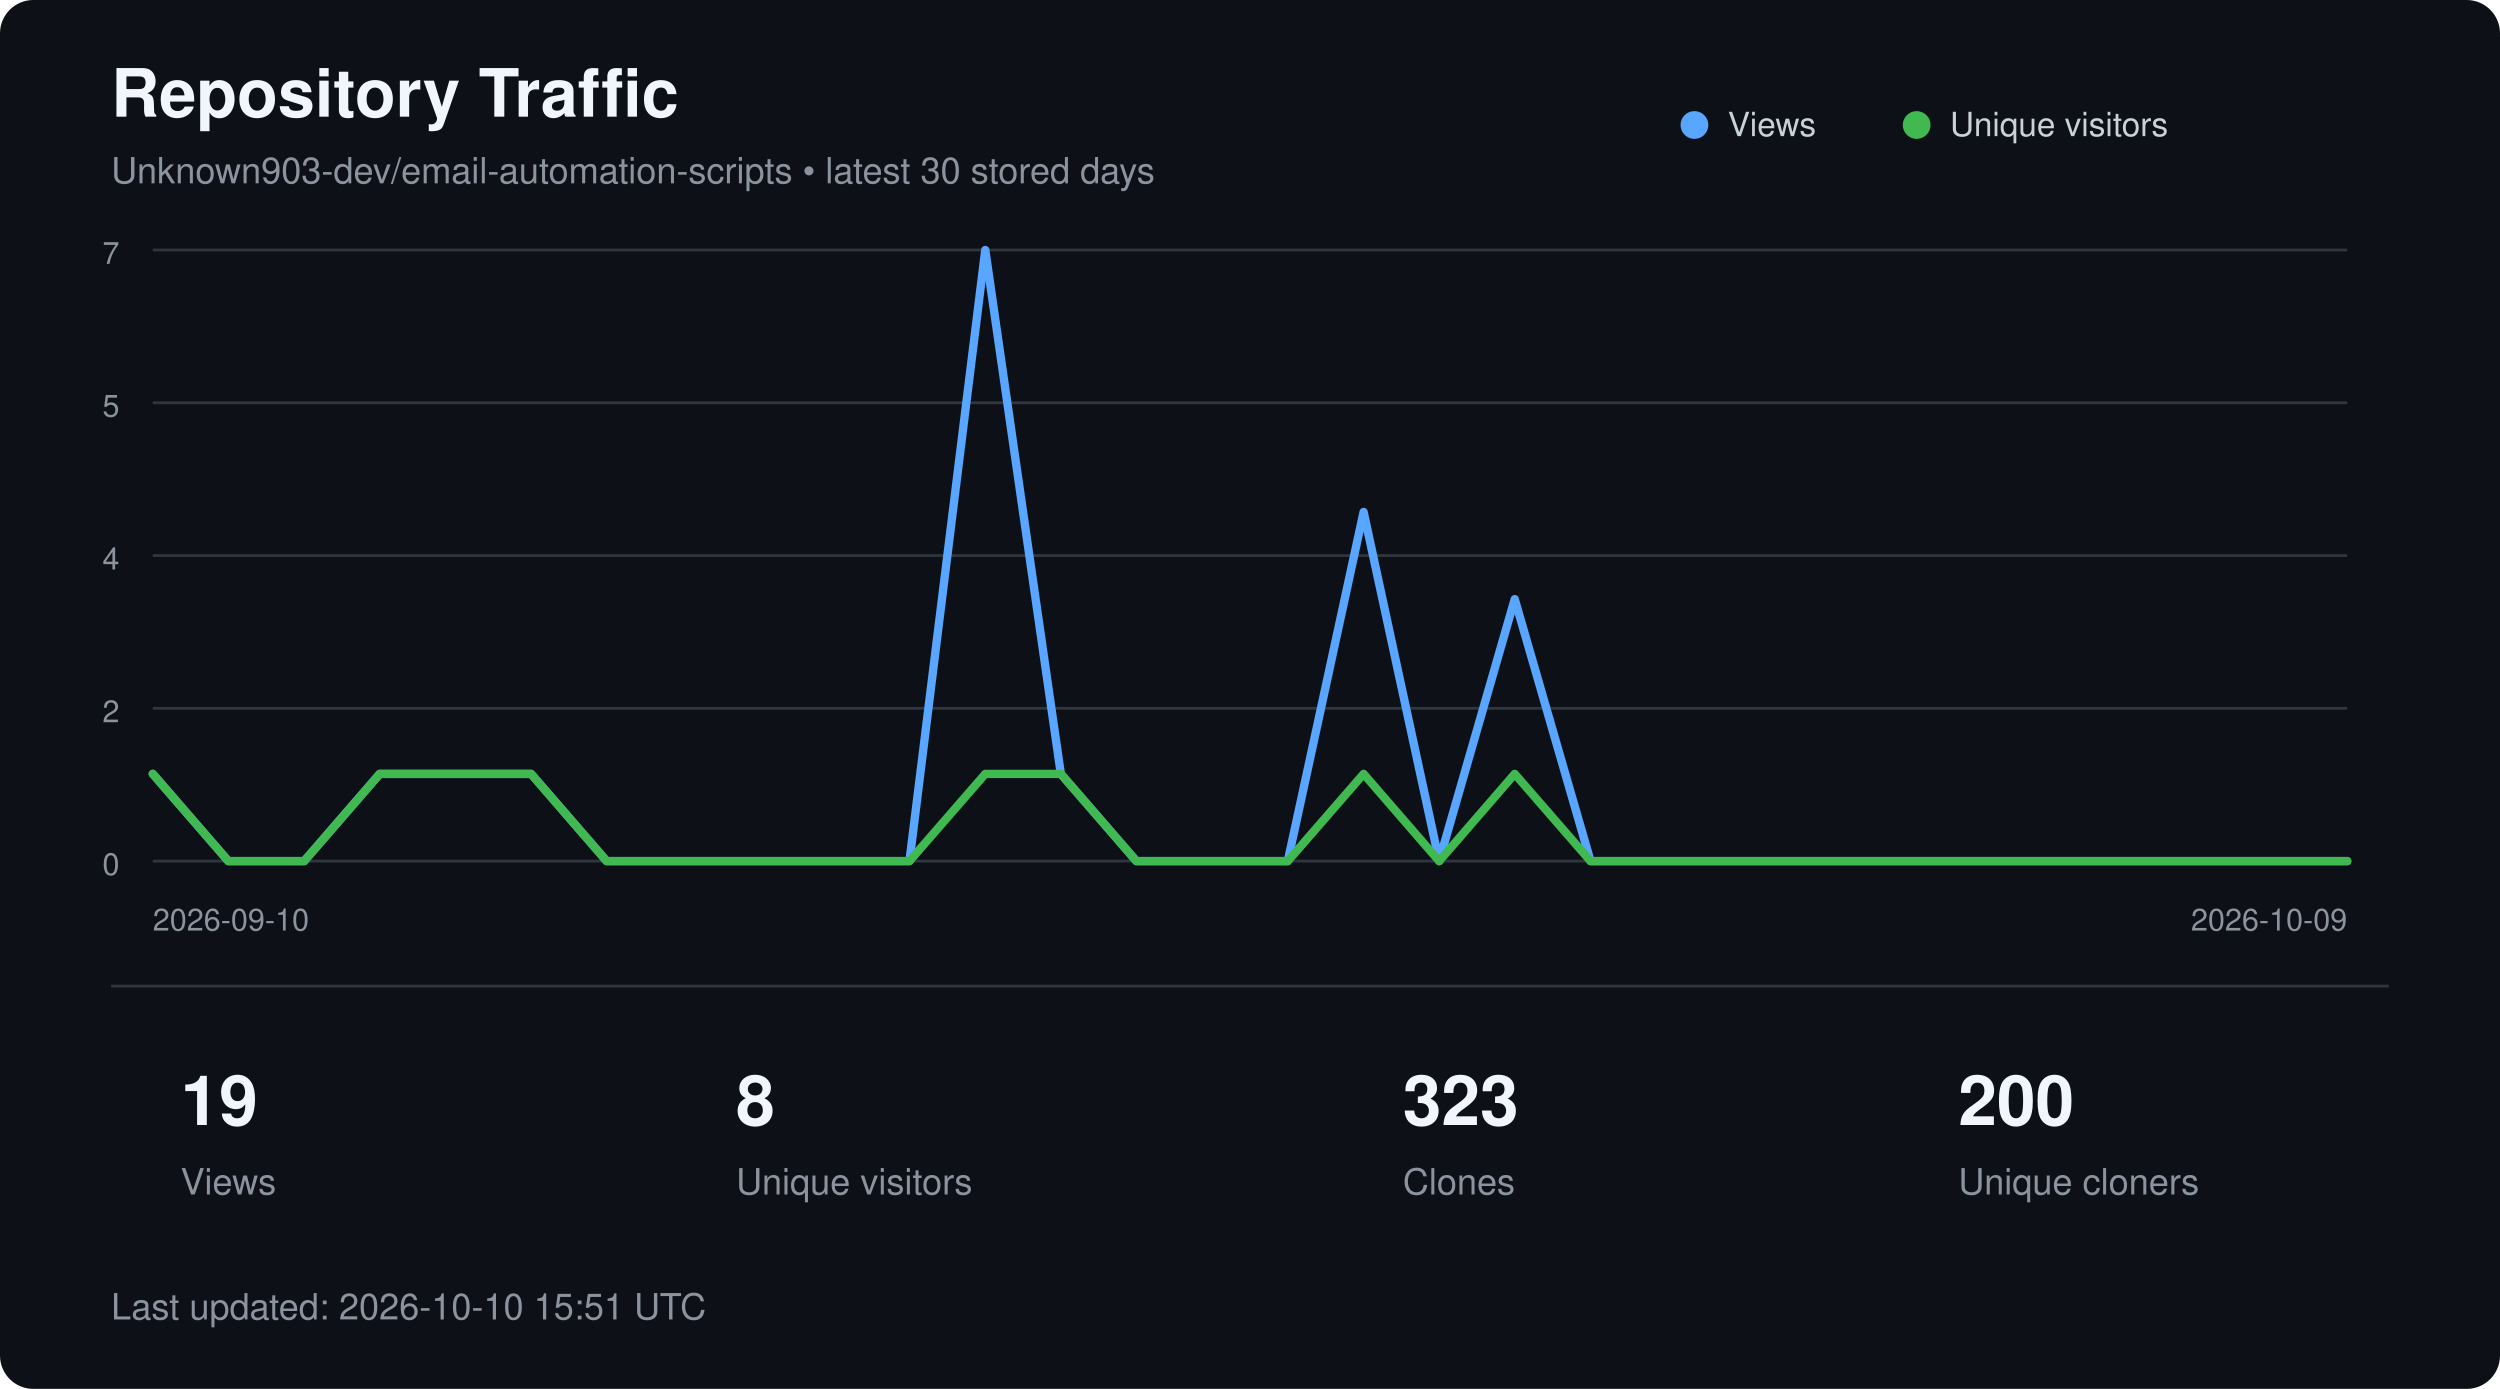
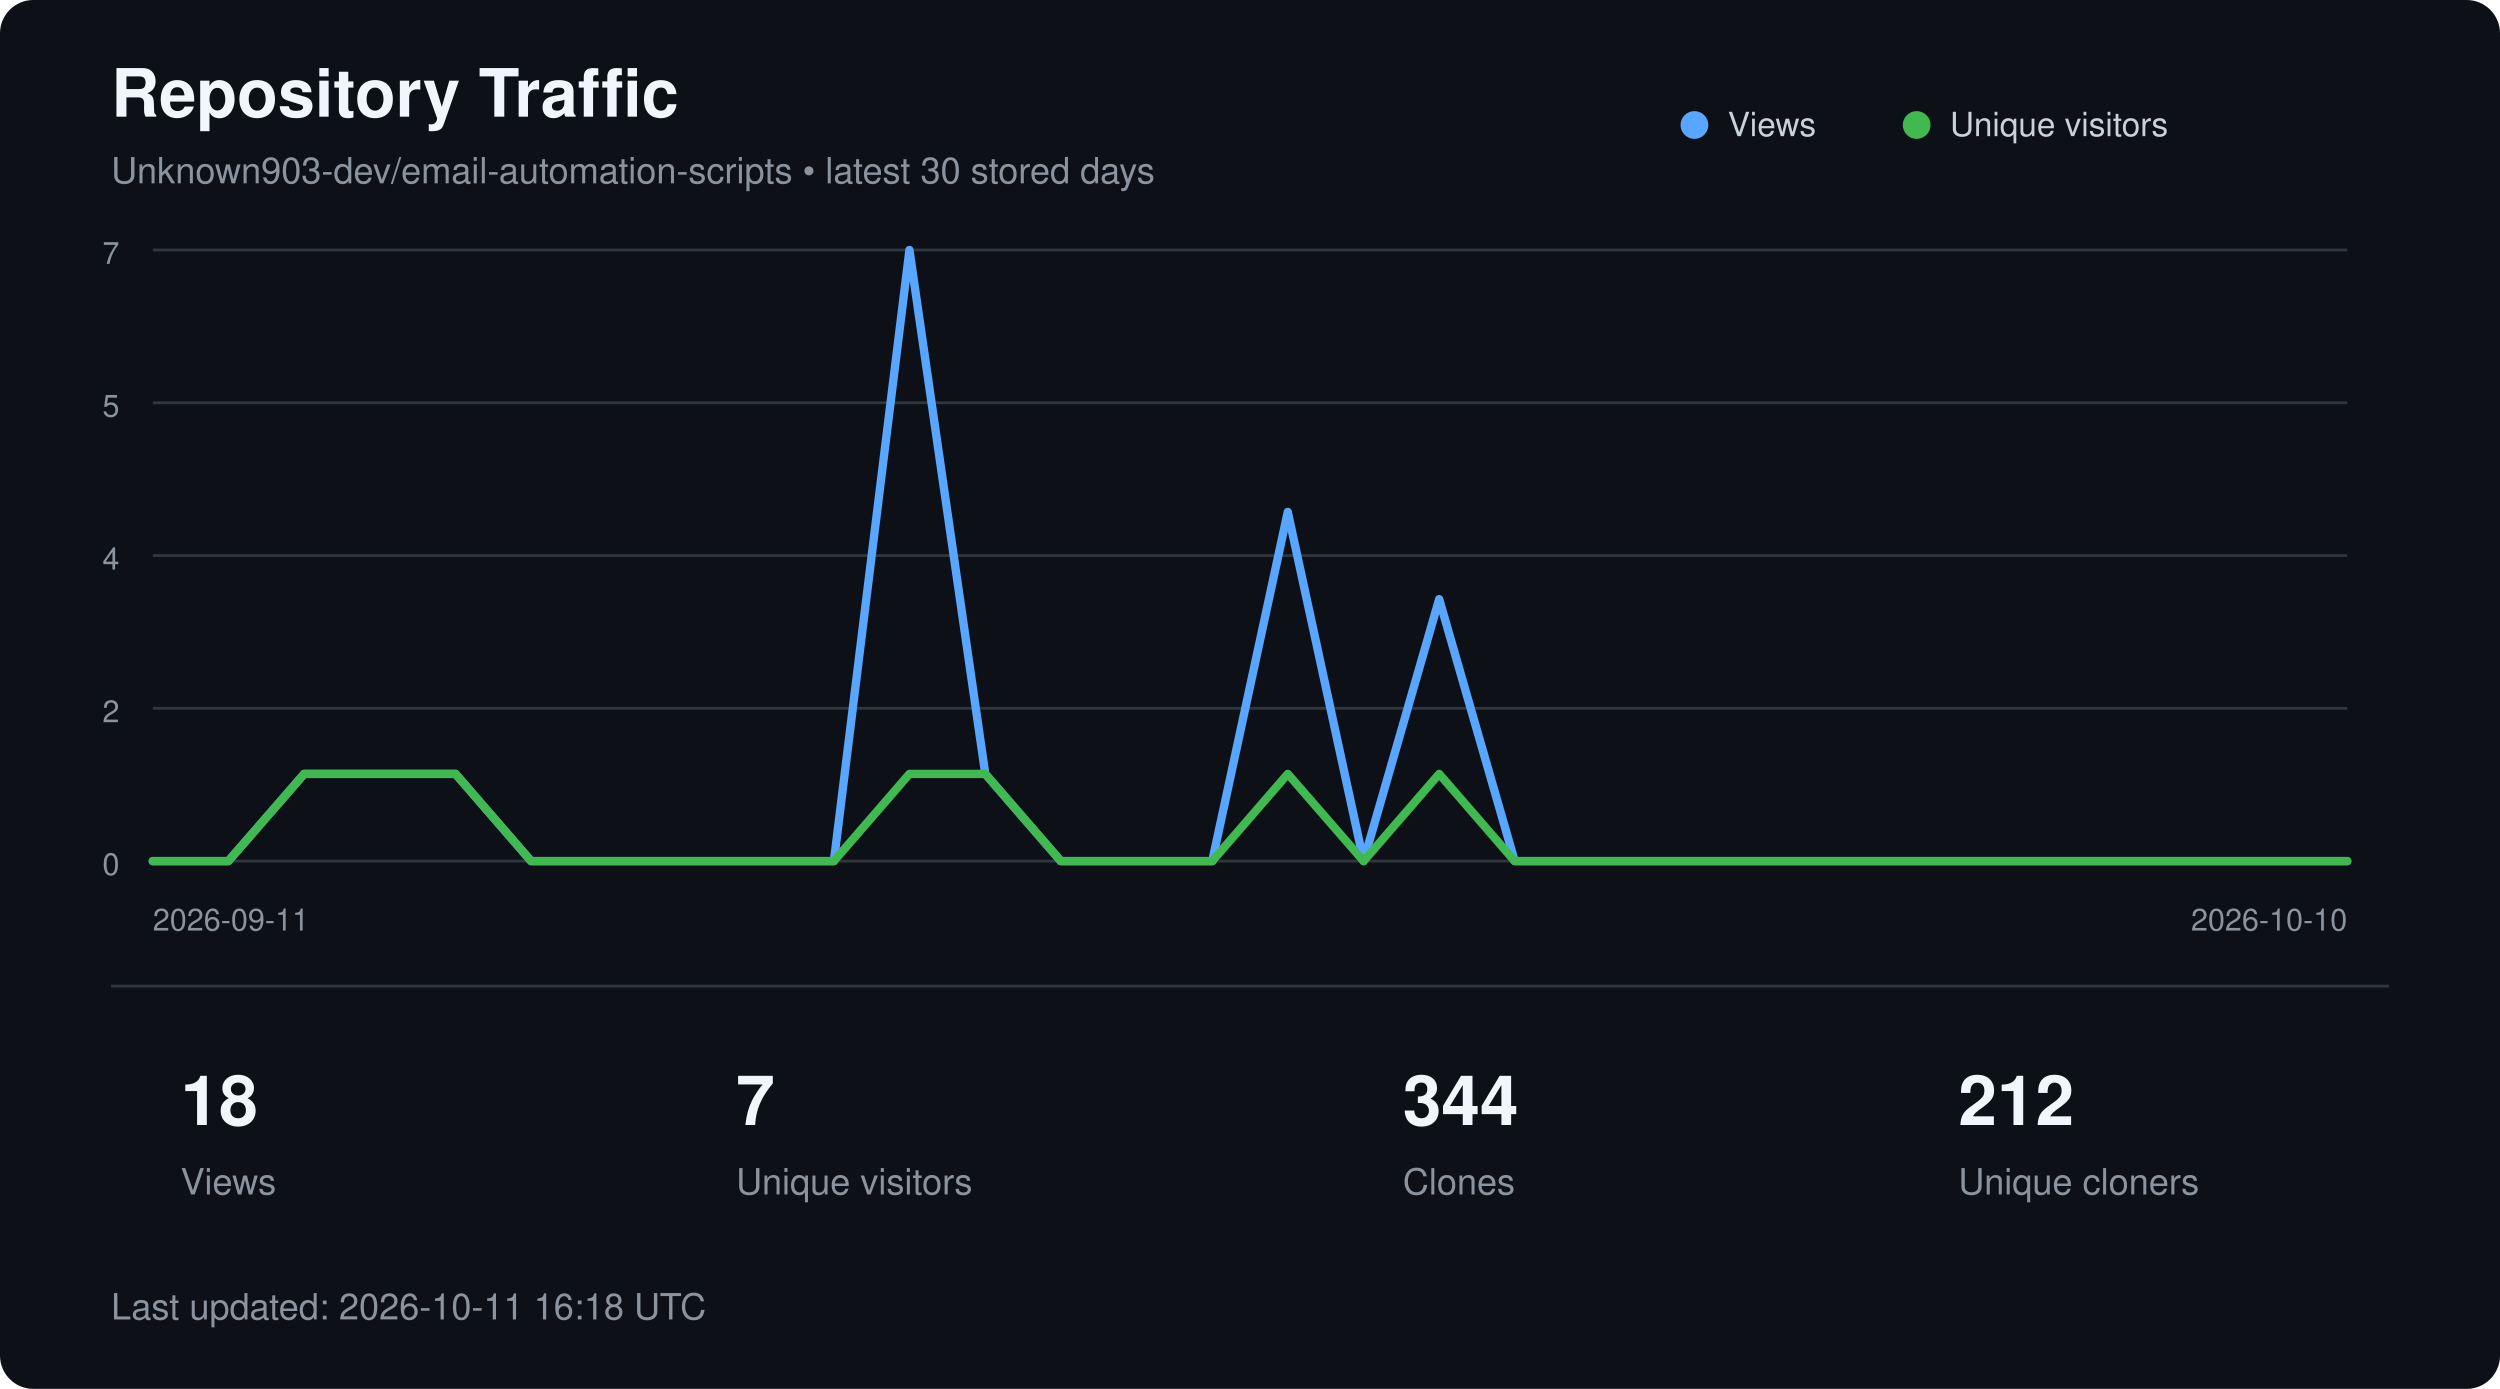
<svg xmlns="http://www.w3.org/2000/svg" width="900" height="500" viewBox="0 0 900 500" role="img" aria-labelledby="title description">
  <style>
        text {
            font-family:
                -apple-system,
                BlinkMacSystemFont,
                "Segoe UI",
                Helvetica,
                Arial,
                sans-serif;
        }

        .title {
            fill: #f0f6fc;
            font-size: 24px;
            font-weight: 600;
        }

        .subtitle {
            fill: #8b949e;
            font-size: 13px;
        }

        .axis {
            fill: #8b949e;
            font-size: 11px;
        }

        .metric {
            fill: #f0f6fc;
            font-size: 25px;
            font-weight: 600;
        }

        .metric-label {
            fill: #8b949e;
            font-size: 13px;
        }

        .legend {
            fill: #c9d1d9;
            font-size: 12px;
        }
    </style>
  <rect width="900" height="500" rx="12" fill="#0d1117" />
  <text x="40" y="42" class="title">
        Repository Traffic
    </text>
  <text x="40" y="66" class="subtitle">
        Unknown903-dev/email-automation-scripts • latest 30 stored days
    </text>
  <line x1="55" y1="90.0" x2="845" y2="90.0" stroke="#30363d" stroke-width="1" />
  <text x="43" y="95.0" text-anchor="end" class="axis">7</text>
  <line x1="55" y1="145.0" x2="845" y2="145.0" stroke="#30363d" stroke-width="1" />
  <text x="43" y="150.0" text-anchor="end" class="axis">5</text>
  <line x1="55" y1="200.0" x2="845" y2="200.0" stroke="#30363d" stroke-width="1" />
  <text x="43" y="205.0" text-anchor="end" class="axis">4</text>
  <line x1="55" y1="255.0" x2="845" y2="255.0" stroke="#30363d" stroke-width="1" />
  <text x="43" y="260.0" text-anchor="end" class="axis">2</text>
  <line x1="55" y1="310.0" x2="845" y2="310.0" stroke="#30363d" stroke-width="1" />
  <text x="43" y="315.0" text-anchor="end" class="axis">0</text>
-   <polyline points="55.0,278.6 82.2,310.0 109.5,310.0 136.7,278.6 164.0,278.6 191.2,278.6 218.4,310.0 245.7,310.0 272.9,310.0 300.2,310.0 327.4,310.0 354.7,90.0 381.9,278.6 409.1,310.0 436.4,310.0 463.6,310.0 490.9,184.3 518.1,310.0 545.3,215.7 572.6,310.0 599.8,310.0 627.1,310.0 654.3,310.0 681.6,310.0 708.8,310.0 736.0,310.0 763.3,310.0 790.5,310.0 817.8,310.0 845.0,310.0" fill="none" stroke="#58a6ff" stroke-width="3" stroke-linecap="round" stroke-linejoin="round" />
-   <polyline points="55.0,278.6 82.2,310.0 109.5,310.0 136.7,278.6 164.0,278.6 191.2,278.6 218.4,310.0 245.7,310.0 272.9,310.0 300.2,310.0 327.4,310.0 354.7,278.6 381.9,278.6 409.1,310.0 436.4,310.0 463.6,310.0 490.9,278.6 518.1,310.0 545.3,278.6 572.6,310.0 599.8,310.0 627.1,310.0 654.3,310.0 681.6,310.0 708.8,310.0 736.0,310.0 763.3,310.0 790.5,310.0 817.8,310.0 845.0,310.0" fill="none" stroke="#3fb950" stroke-width="3" stroke-linecap="round" stroke-linejoin="round" />
+   <polyline points="55.0,310.0 82.2,310.0 109.5,278.6 136.7,278.6 164.0,278.6 191.2,310.0 218.4,310.0 245.7,310.0 272.9,310.0 300.2,310.0 327.4,90.0 354.7,278.6 381.9,310.0 409.1,310.0 436.4,310.0 463.6,184.3 490.9,310.0 518.1,215.7 545.3,310.0 572.6,310.0 599.8,310.0 627.1,310.0 654.3,310.0 681.6,310.0 708.8,310.0 736.0,310.0 763.3,310.0 790.5,310.0 817.8,310.0 845.0,310.0" fill="none" stroke="#58a6ff" stroke-width="3" stroke-linecap="round" stroke-linejoin="round" />
+   <polyline points="55.0,310.0 82.2,310.0 109.5,278.6 136.7,278.6 164.0,278.6 191.2,310.0 218.4,310.0 245.7,310.0 272.9,310.0 300.2,310.0 327.4,278.6 354.7,278.6 381.9,310.0 409.1,310.0 436.4,310.0 463.6,278.6 490.9,310.0 518.1,278.6 545.3,310.0 572.6,310.0 599.8,310.0 627.1,310.0 654.3,310.0 681.6,310.0 708.8,310.0 736.0,310.0 763.3,310.0 790.5,310.0 817.8,310.0 845.0,310.0" fill="none" stroke="#3fb950" stroke-width="3" stroke-linecap="round" stroke-linejoin="round" />
  <circle cx="610" cy="45" r="5" fill="#58a6ff" />
  <text x="622" y="49" class="legend">Views</text>
  <circle cx="690" cy="45" r="5" fill="#3fb950" />
  <text x="702" y="49" class="legend">Unique visitors</text>
  <text x="55" y="335" class="axis">
-         2026-09-10
+         2026-09-11
    </text>
  <text x="845" y="335" text-anchor="end" class="axis">
-         2026-10-09
+         2026-10-10
    </text>
  <line x1="40" y1="355" x2="860" y2="355" stroke="#30363d" />
-   <text x="65" y="405" class="metric">19</text>
+   <text x="65" y="405" class="metric">18</text>
  <text x="65" y="430" class="metric-label">Views</text>
-   <text x="265" y="405" class="metric">8</text>
+   <text x="265" y="405" class="metric">7</text>
  <text x="265" y="430" class="metric-label">Unique visitors</text>
-   <text x="505" y="405" class="metric">323</text>
+   <text x="505" y="405" class="metric">344</text>
  <text x="505" y="430" class="metric-label">Clones</text>
-   <text x="705" y="405" class="metric">200</text>
+   <text x="705" y="405" class="metric">212</text>
  <text x="705" y="430" class="metric-label">Unique cloners</text>
  <text x="40" y="475" class="subtitle">
-         Last updated: 2026-10-10 15:51 UTC
+         Last updated: 2026-10-11 16:18 UTC
    </text>
</svg>
